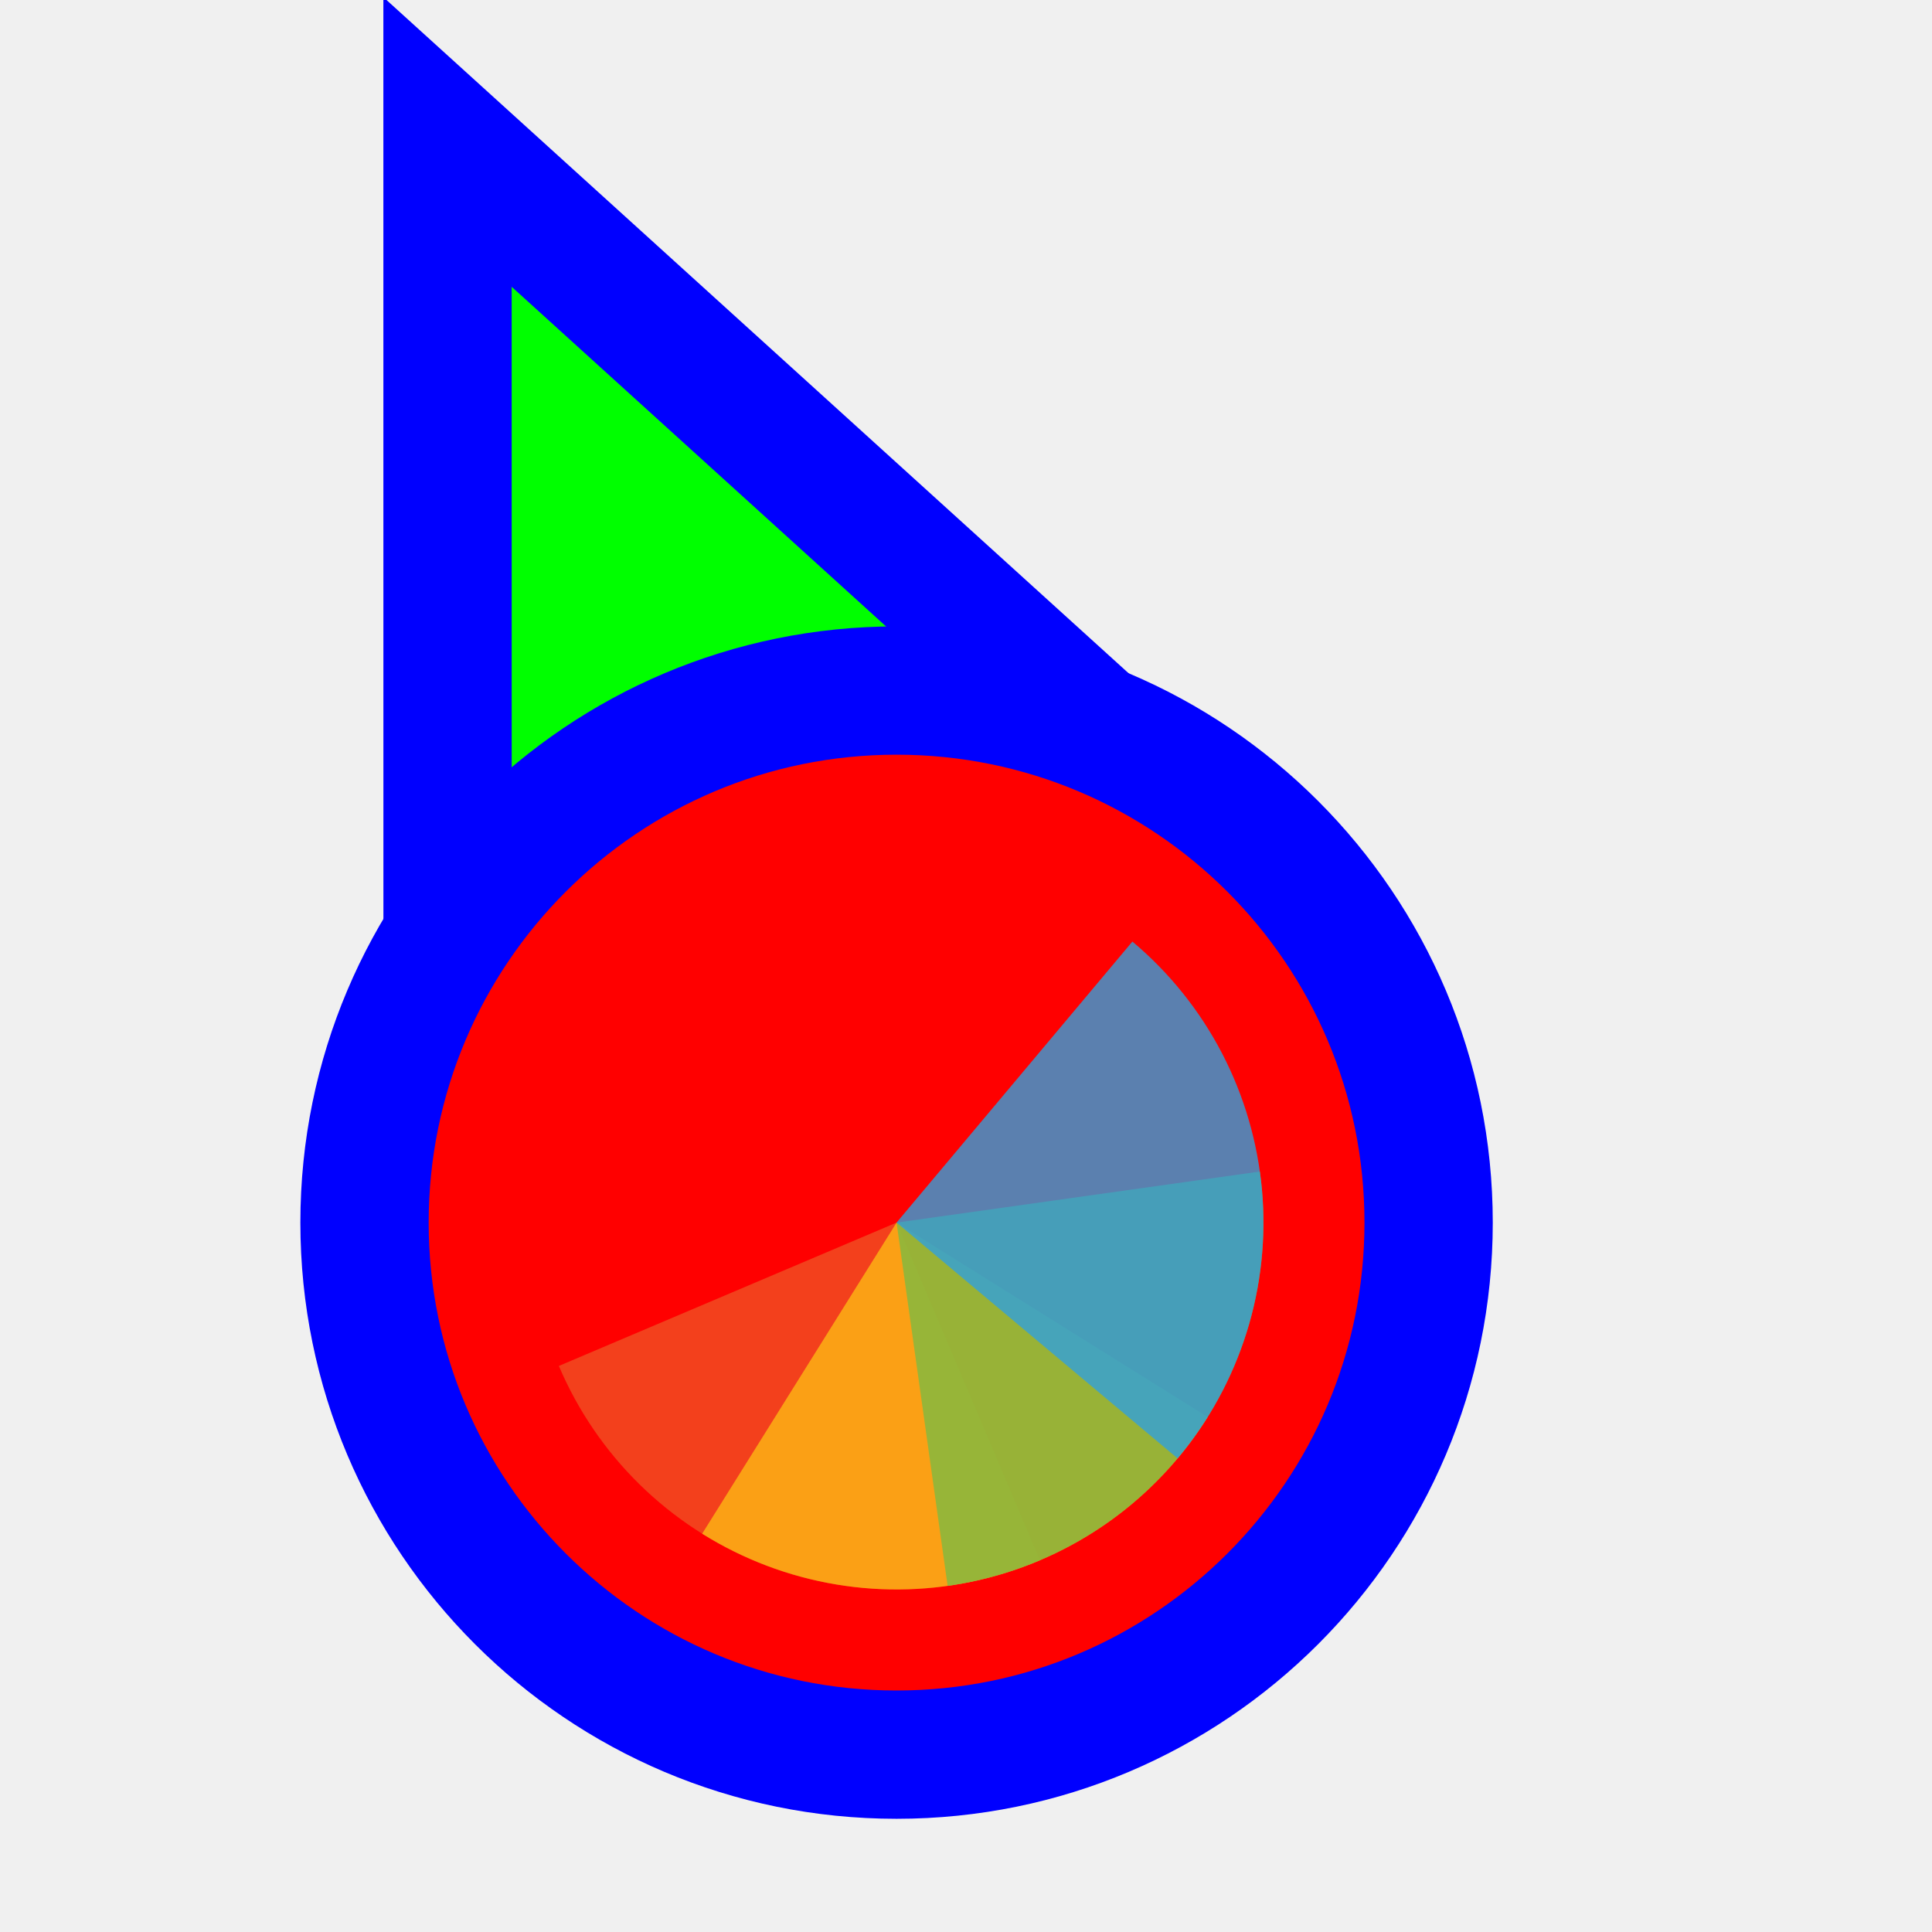
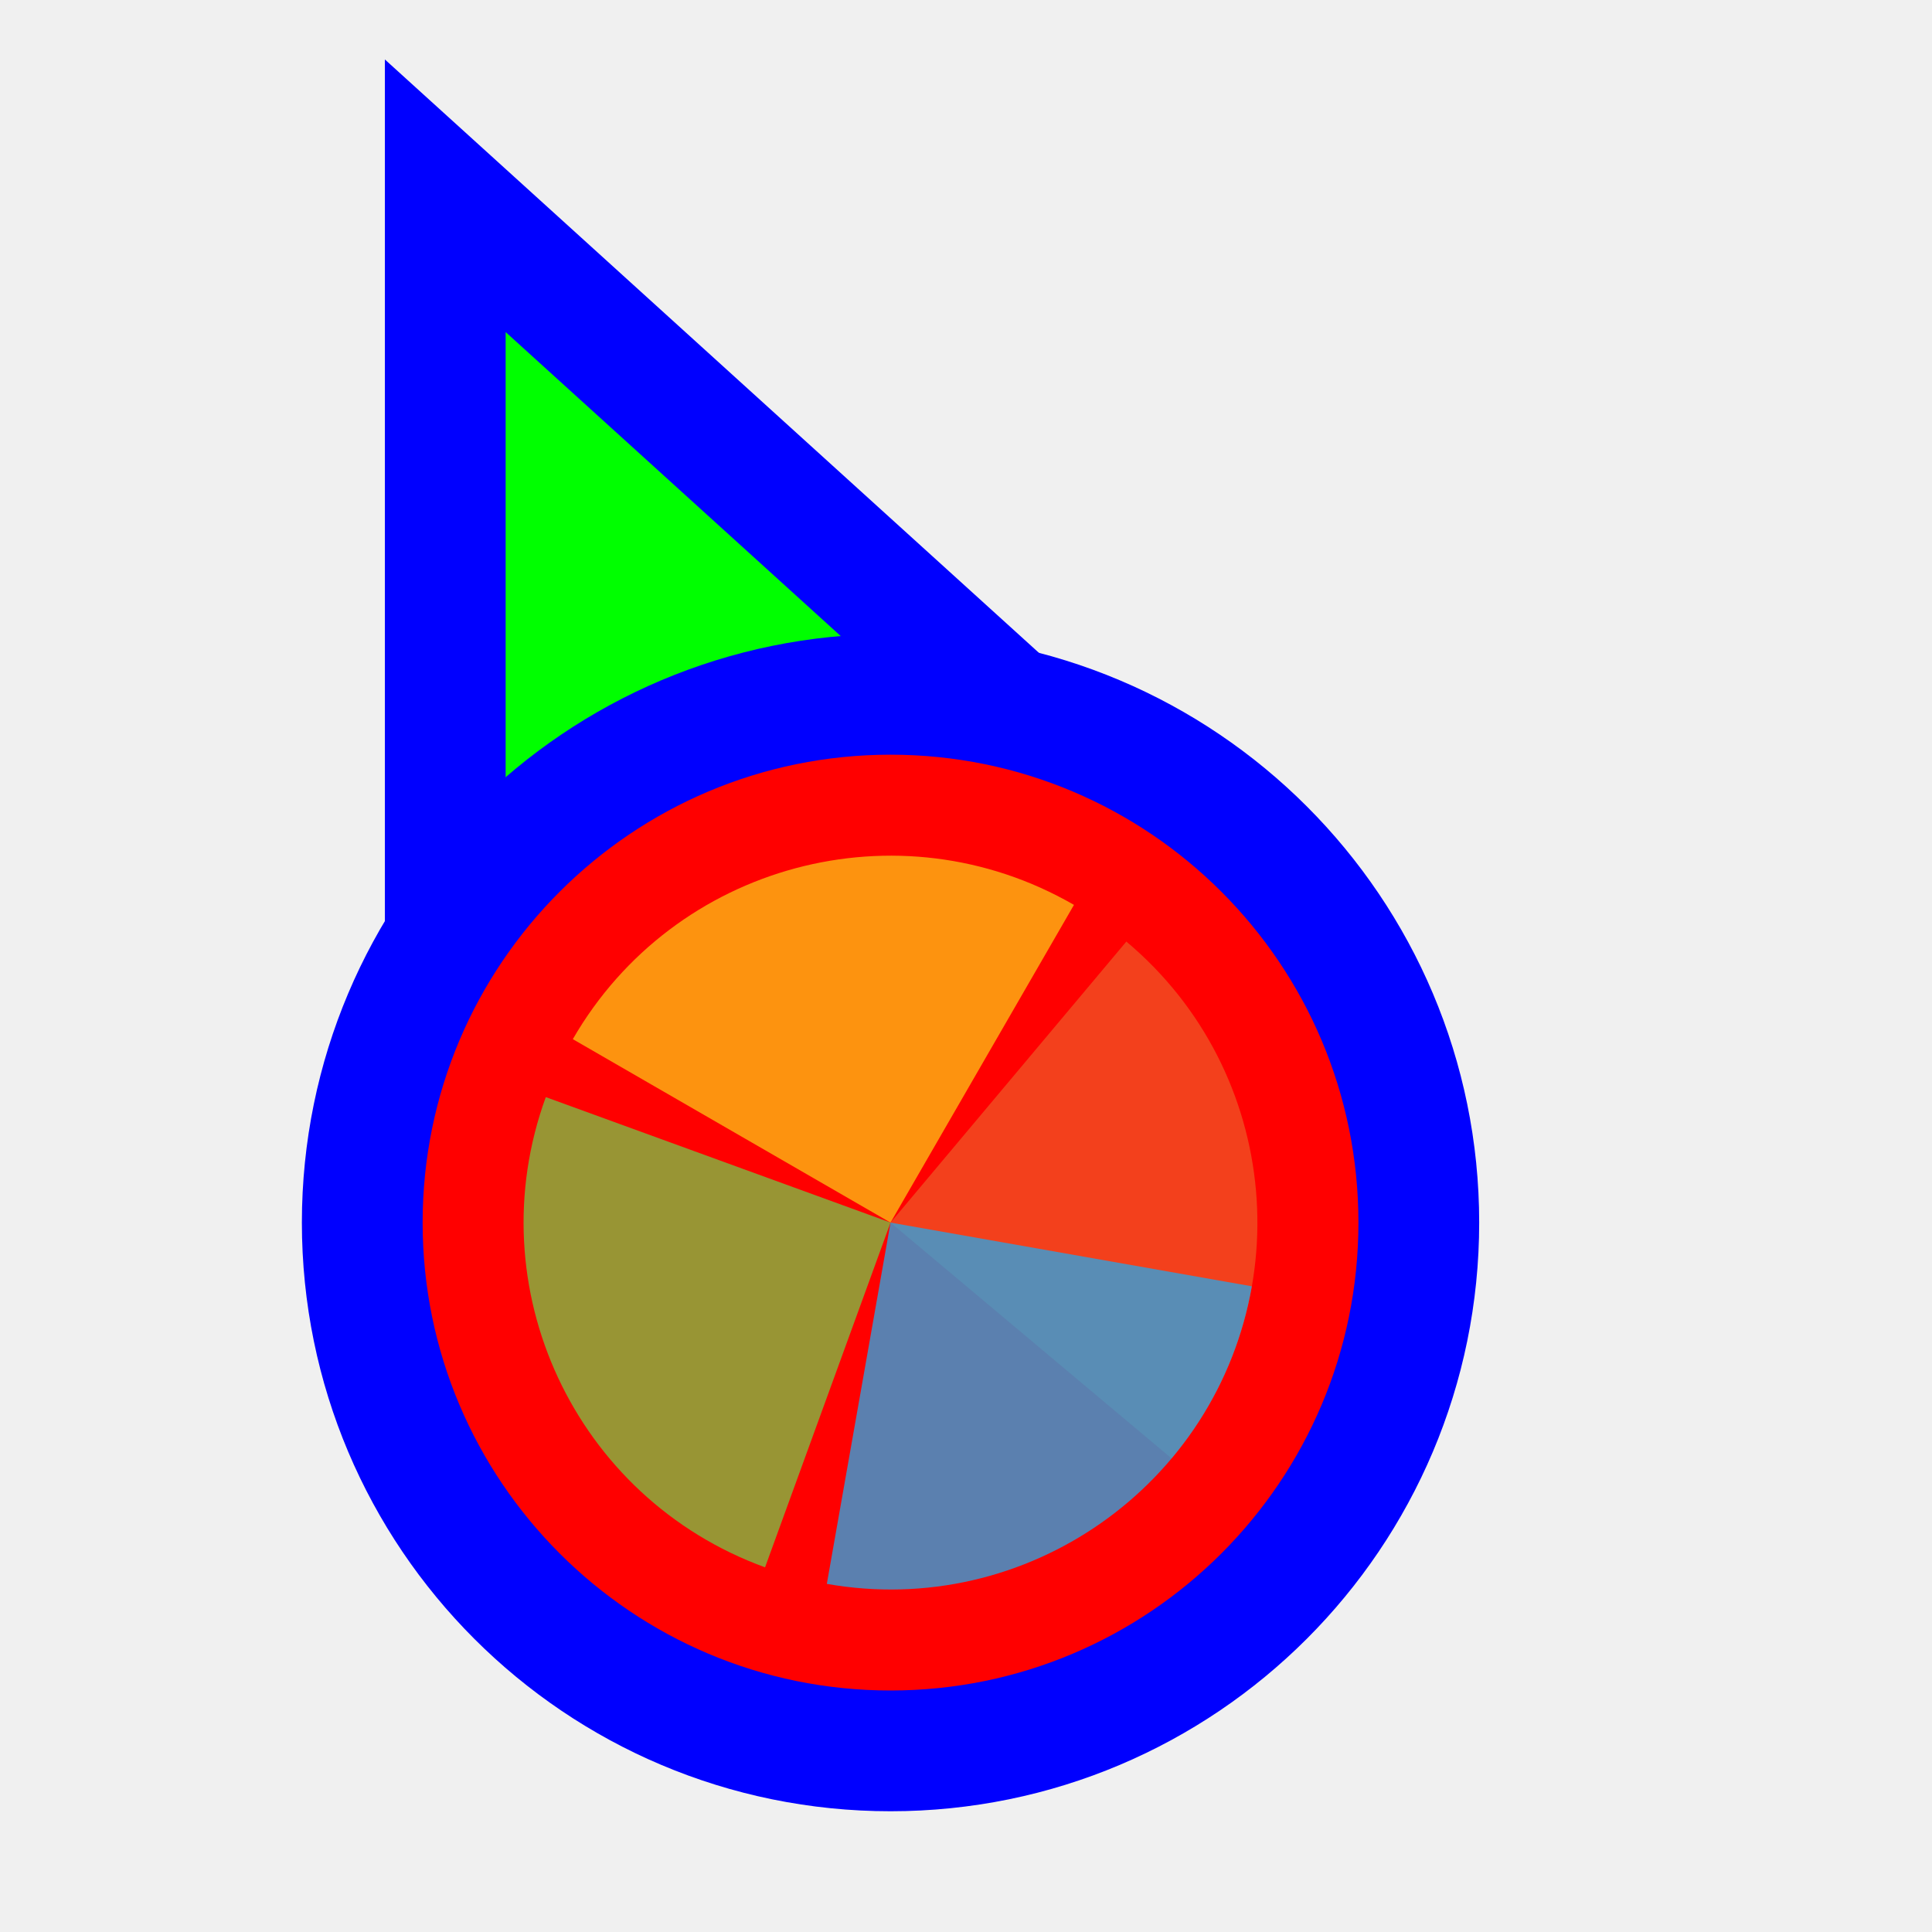
<svg xmlns="http://www.w3.org/2000/svg" width="256" height="256" viewBox="0 0 256 256" fill="none">
-   <g clip-path="url(#clip0_3519_922)">
-     <path d="M73.511 31.705L59.299 18.811L59.3 38L59.306 158L59.306 170.678L71.034 165.863L115.88 147.451L116.082 147.368L116.28 147.274L160.429 126.431L171.935 120.999L162.511 112.449L73.511 31.705Z" fill="#00FF00" stroke="#0000FF" stroke-width="17" />
-     <circle cx="118.8" cy="162" r="70.5" fill="#FF0000" stroke="#0000FF" stroke-width="17" />
-     <path d="M137.793 206.747L118.8 162L74.052 180.994C76.547 186.87 80.174 192.197 84.727 196.672C89.28 201.146 94.67 204.68 100.589 207.072C106.508 209.463 112.84 210.665 119.224 210.61C125.607 210.554 131.917 209.242 137.793 206.747Z" fill="#F05024" fill-opacity="0.8" />
-     <path d="M93.04 203.225L118.8 162L160.025 187.76C156.642 193.174 152.226 197.869 147.029 201.576C141.831 205.283 135.955 207.93 129.735 209.366C123.515 210.802 117.073 210.999 110.776 209.945C104.48 208.891 98.453 206.608 93.04 203.225Z" fill="#FCB813" fill-opacity="0.8" />
-     <path d="M166.938 155.235L118.8 162L125.565 210.138C131.887 209.25 137.971 207.125 143.472 203.885C148.972 200.645 153.781 196.354 157.622 191.255C161.464 186.157 164.264 180.352 165.863 174.172C167.461 167.991 167.827 161.557 166.938 155.235Z" fill="#7EBA41" fill-opacity="0.8" />
-     <path d="M156.038 193.247L118.8 162L150.047 124.762C154.937 128.865 158.971 133.892 161.919 139.554C164.866 145.217 166.67 151.404 167.226 157.764C167.783 164.123 167.081 170.53 165.161 176.618C163.242 182.706 160.142 188.357 156.038 193.247Z" fill="#32A0DA" fill-opacity="0.8" />
+   <path id="align-anchor" d="m 67,148.185 v 32 l 32,-32 z" fill="cyan" opacity=".8" display="none" />
+   <circle id="cursor-hotspot" class="bias-top-left" cx="55" cy="20" r="3" fill="magenta" opacity=".6" display="none" />
+   <path d="M 67,44 156,124.744 67,164 z" fill="#00FF00" stroke="#0000FF" stroke-width="32" paint-order="stroke fill" />
+   <circle cx="118" cy="162" r="62" fill="#FF0000" stroke="#0000FF" stroke-width="32" paint-order="stroke fill" />
+   <g transform="translate(118 162) scale(0.97222)">
+     <path d="M 0,0 L 0,-50 A 50,50 0 0 1 50,0 Z" fill="#F05024" fill-opacity="0.8" transform="rotate(760)">
+       </path>
+     <path d="M 0,0 L 50,0 A 50,50 0 0 1 0,50 Z" fill="#FCB813" fill-opacity="0.8" transform="rotate(570)">
+       </path>
+     <path d="M 0,0 L 0,50 A 50,50 0 0 1 -50,0 Z" fill="#7EBA41" fill-opacity="0.8" transform="rotate(380)">
+       </path>
+     <path d="M 0,0 L -50,0 A 50,50 0 0 1 0,-50 Z" fill="#32A0DA" fill-opacity="0.8" transform="rotate(190)">
+       </path>
  </g>
-   <defs>
-     <clipPath id="clip0_3519_922">
-       <rect width="256" height="256" fill="white" transform="translate(0.800049)" />
-     </clipPath>
-   </defs>
</svg>
